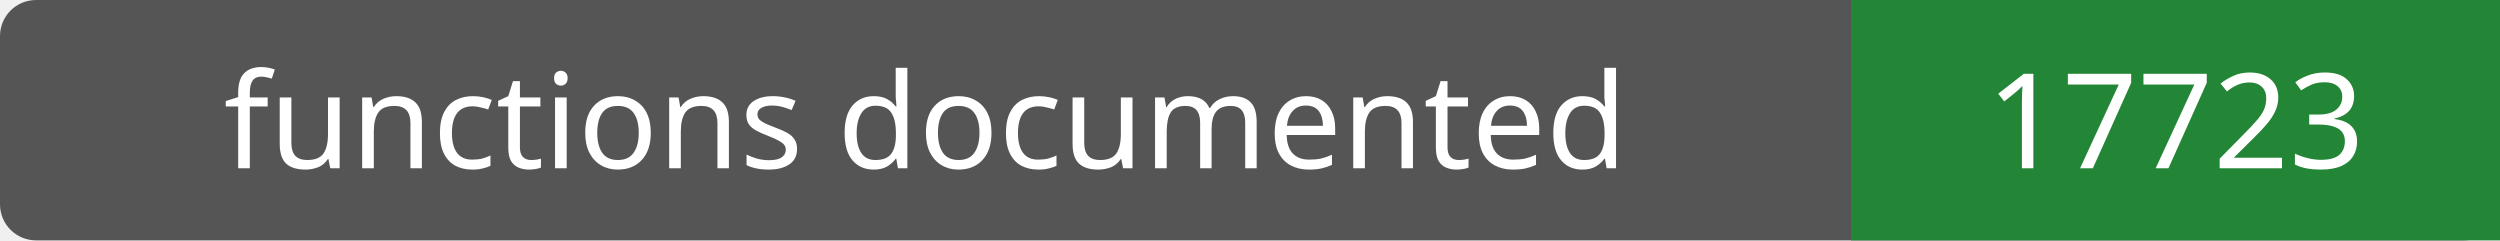
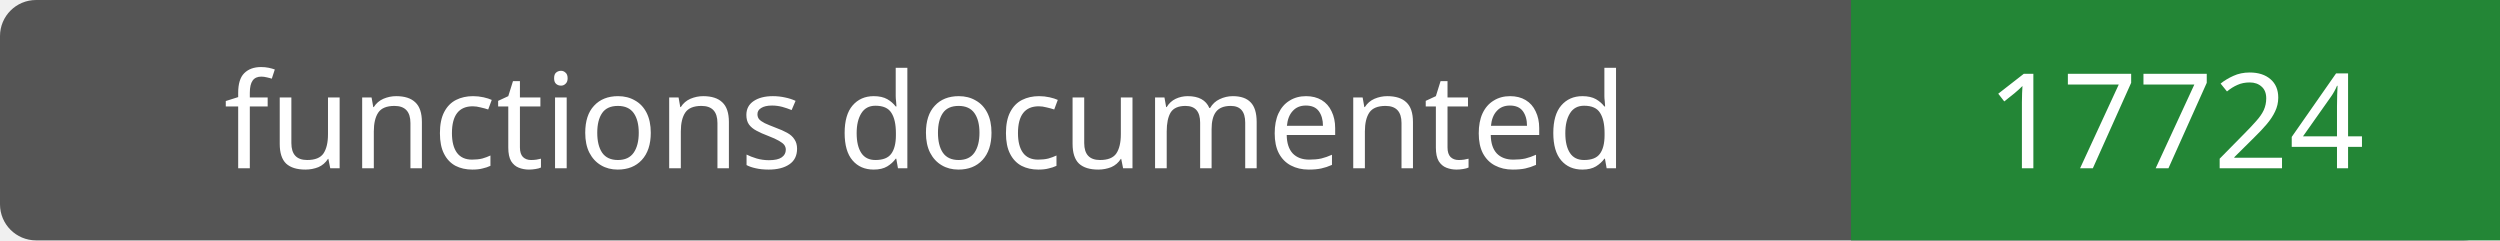
- <svg xmlns="http://www.w3.org/2000/svg" width="208" height="20" role="img" aria-label="functions documented: 17723">
+ <svg xmlns="http://www.w3.org/2000/svg" width="208" height="20" role="img" aria-label="functions documented: 17724">
  <rect width="208" height="20" rx="3" fill="#555" />
  <path fill="#238636" d="M154 0h54v20H154z" />
  <g fill="#fff" text-anchor="middle" font-family="Verdana,sans-serif" font-size="11">
    <text x="77.0" y="14">functions documented</text>
-     <text x="181.0" y="14">17723</text>
+     <text x="181.0" y="14">17724</text>
  </g>
</svg>
